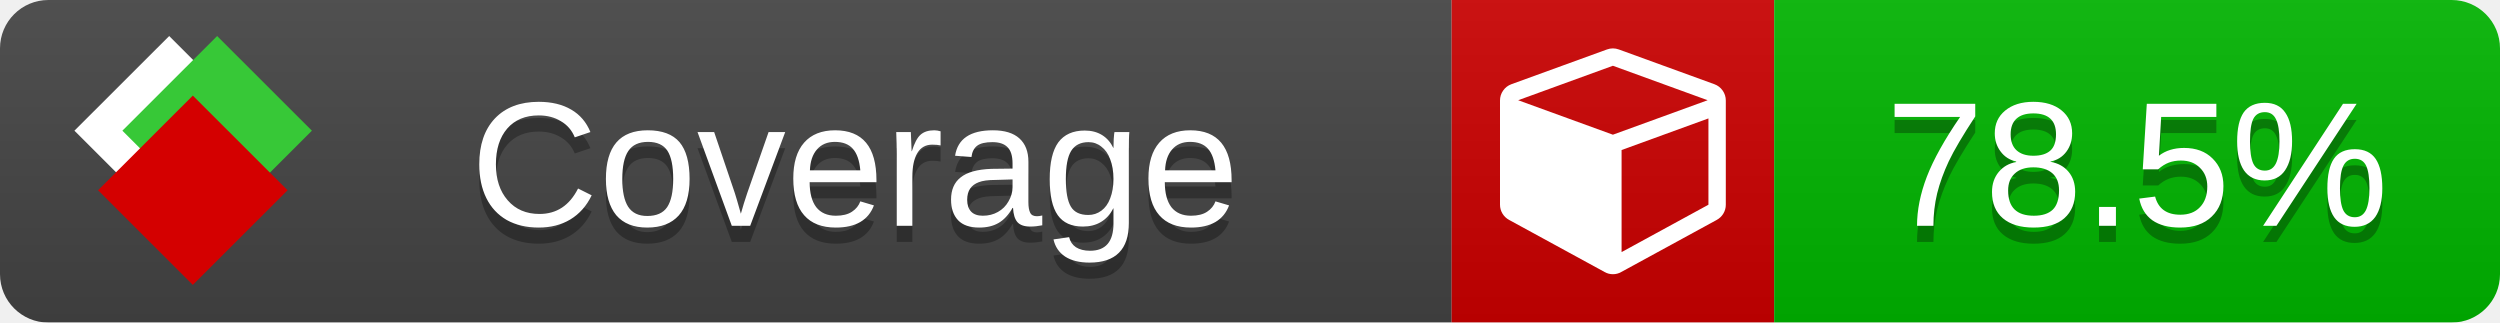
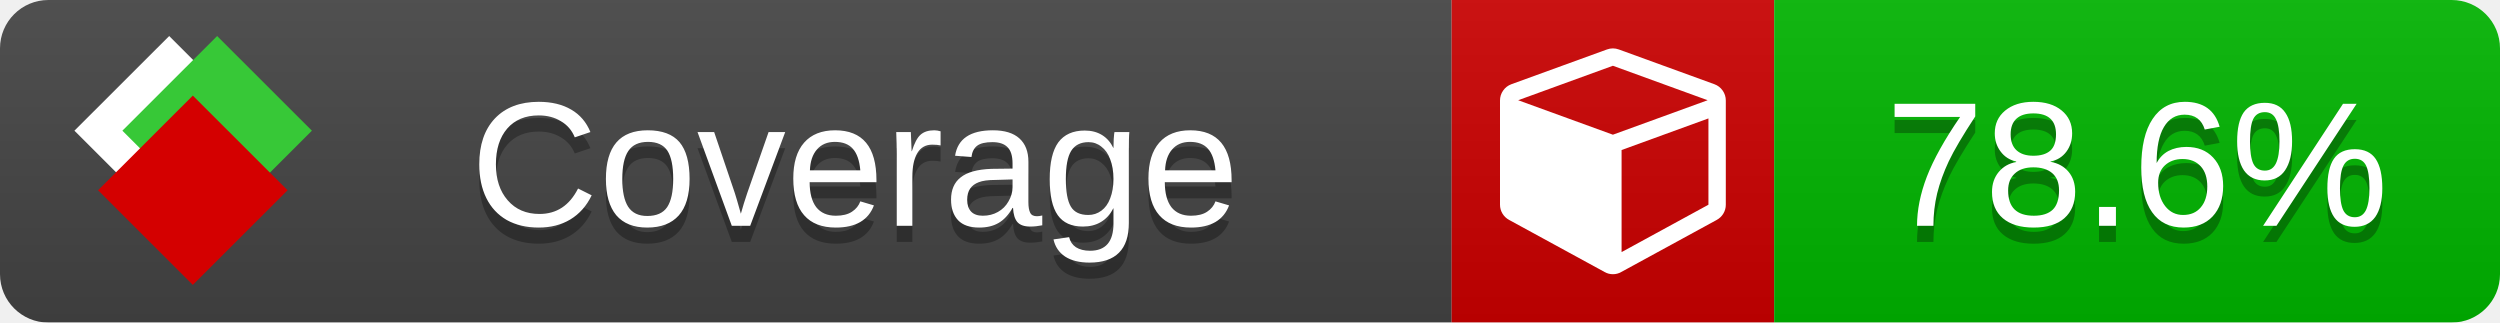
<svg xmlns="http://www.w3.org/2000/svg" xmlns:xlink="http://www.w3.org/1999/xlink" width="155" height="20">
  <style type="text/css">
          
            @keyframes fade1 {
                0% { visibility: visible; opacity: 1; }
               23% { visibility: visible; opacity: 1; }
               25% { visibility: hidden; opacity: 0; }
               48% { visibility: hidden; opacity: 0; }
               50% { visibility: hidden; opacity: 0; }
               73% { visibility: hidden; opacity: 0; }
               75% { visibility: hidden; opacity: 0; }
               98% { visibility: hidden; opacity: 0; }
              100% { visibility: visible; opacity: 1; }
            }
            @keyframes fade2 {
                0% { visibility: hidden; opacity: 0; }
               23% { visibility: hidden; opacity: 0; }
               25% { visibility: visible; opacity: 1; }
               48% { visibility: visible; opacity: 1; }
               50% { visibility: hidden; opacity: 0; }
               73% { visibility: hidden; opacity: 0; }
               75% { visibility: hidden; opacity: 0; }
               98% { visibility: hidden; opacity: 0; }
              100% { visibility: hidden; opacity: 0; }
            }
            @keyframes fade3 {
                0% { visibility: hidden; opacity: 0; }
               23% { visibility: hidden; opacity: 0; }
               25% { visibility: hidden; opacity: 0; }
               48% { visibility: hidden; opacity: 0; }
               50% { visibility: visible; opacity: 1; }
               73% { visibility: visible; opacity: 1; }
               75% { visibility: hidden; opacity: 0; }
               98% { visibility: hidden; opacity: 0; }
              100% { visibility: hidden; opacity: 0; }
            }
            @keyframes fade4 {
                0% { visibility: hidden; opacity: 0; }
               23% { visibility: hidden; opacity: 0; }
               25% { visibility: hidden; opacity: 0; }
               48% { visibility: hidden; opacity: 0; }
               50% { visibility: hidden; opacity: 0; }
               73% { visibility: hidden; opacity: 0; }
               75% { visibility: visible; opacity: 1; }
               98% { visibility: visible; opacity: 1; }
              100% { visibility: hidden; opacity: 0; }
            }
            .linecoverage {
                animation-duration: 15s;
                animation-name: fade1;
                animation-iteration-count: infinite;
            }
            .branchcoverage {
                animation-duration: 15s;
                animation-name: fade2;
                animation-iteration-count: infinite;
            }
            .methodcoverage {
                animation-duration: 15s;
                animation-name: fade3;
                animation-iteration-count: infinite;
            }
            .fullmethodcoverage {
                animation-duration: 15s;
                animation-name: fade4;
                animation-iteration-count: infinite;
            }
          
    </style>
  <defs>
    <linearGradient id="gradient" x2="0" y2="100%">
      <stop offset="0" stop-color="#bbb" stop-opacity=".1" />
      <stop offset="1" stop-opacity=".1" />
    </linearGradient>
    <linearGradient id="c">
      <stop offset="0" stop-color="#d40000" />
      <stop offset="1" stop-color="#ff2a2a" />
    </linearGradient>
    <linearGradient id="a">
      <stop offset="0" stop-color="#e0e0de" />
      <stop offset="1" stop-color="#fff" />
    </linearGradient>
    <linearGradient id="b">
      <stop offset="0" stop-color="#37c837" />
      <stop offset="1" stop-color="#217821" />
    </linearGradient>
    <linearGradient xlink:href="#a" id="e" x1="106.44" x2="69.96" y1="-11.96" y2="-46.84" gradientTransform="matrix(-.8426 -.00045 -.00045 -.8426 -94.27 -75.82)" gradientUnits="userSpaceOnUse" />
    <linearGradient xlink:href="#b" id="f" x1="56.19" x2="77.97" y1="-23.45" y2="10.62" gradientTransform="matrix(.8426 .00045 .00045 .8426 94.27 75.82)" gradientUnits="userSpaceOnUse" />
    <linearGradient xlink:href="#c" id="g" x1="79.98" x2="132.9" y1="10.79" y2="10.79" gradientTransform="matrix(.8426 .00045 .00045 .8426 94.27 75.82)" gradientUnits="userSpaceOnUse" />
    <mask id="mask">
      <rect width="155" height="20" rx="3" fill="#fff" />
    </mask>
    <g id="icon" transform="matrix(.04486 0 0 .04481 -.48 -.63)">
      <rect width="52.92" height="52.92" x="-109.72" y="-27.13" fill="url(#e)" transform="rotate(-135)" />
      <rect width="52.92" height="52.92" x="70.19" y="-39.18" fill="url(#f)" transform="rotate(45)" />
      <rect width="52.92" height="52.92" x="80.05" y="-15.74" fill="url(#g)" transform="rotate(45)" />
    </g>
  </defs>
  <g mask="url(#mask)">
    <rect x="0" y="0" width="90" height="20" fill="#444" />
    <rect x="90" y="0" width="20" height="20" fill="#c00" />
    <rect x="110" y="0" width="45" height="20" fill="#00B600" />
    <rect x="0" y="0" width="155" height="20" fill="url(#gradient)" />
  </g>
  <g>
    <path class="" fill="#fff" d="m 100.538,15.629 5.385,-2.936 v -5.351 l -5.385,1.96 z M 100,8.351 105.873,6.214 100,4.077 94.127,6.214 Z m 7,-2.12 v 6.462 q 0,0.294 -0.151,0.547 -0.151,0.252 -0.412,0.395 l -5.923,3.231 q -0.236,0.135 -0.513,0.135 -0.278,0 -0.513,-0.135 l -5.923,-3.231 Q 93.303,13.492 93.151,13.239 93,12.987 93,12.692 v -6.462 q 0,-0.337 0.194,-0.614 0.194,-0.278 0.513,-0.395 l 5.923,-2.154 q 0.185,-0.067 0.37,-0.067 0.185,0 0.37,0.067 l 5.923,2.154 q 0.32,0.118 0.513,0.395 Q 107,5.894 107,6.231 Z" />
  </g>
  <g fill="#fff" text-anchor="middle" font-family="Verdana,Arial,Geneva,sans-serif" font-size="11">
    <a xlink:href="https://github.com/danielpalme/ReportGenerator" target="_top">
      <use xlink:href="#icon" transform="translate(3,1) scale(3.5)" />
    </a>
    <text x="53" y="15" fill="#010101" fill-opacity=".3">Coverage</text>
    <text x="53" y="14" fill="#fff">Coverage</text>
-     <text class="" x="132.5" y="15" fill="#010101" fill-opacity=".3">78.5%</text>
-     <text class="" x="132.5" y="14">78.5%</text>
+     <text class="" x="132.5" y="15" fill="#010101" fill-opacity=".3">78.6%</text>
+     <text class="" x="132.5" y="14">78.6%</text>
  </g>
  <g>
    <rect class="" x="90" y="0" width="65" height="20" fill-opacity="0" />
  </g>
</svg>
